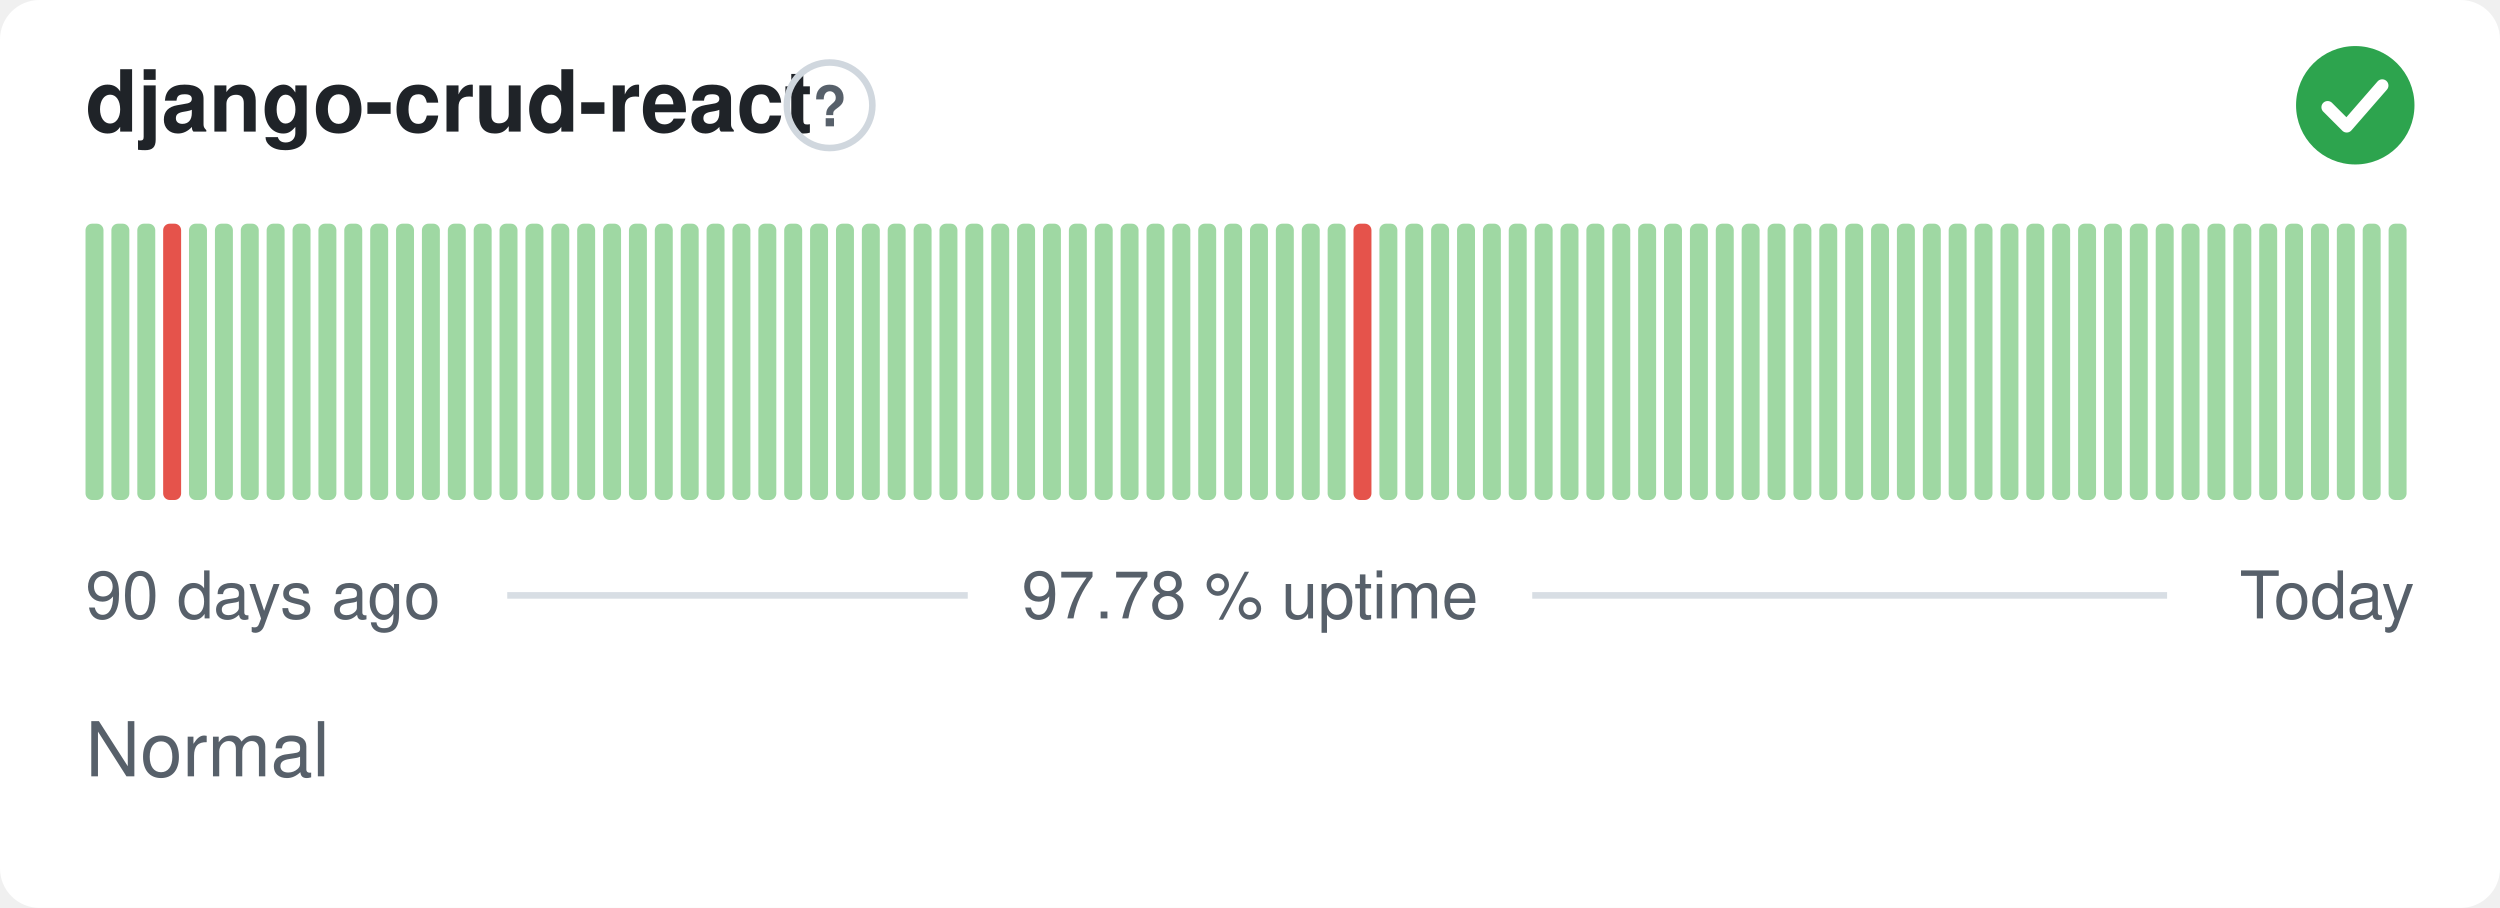
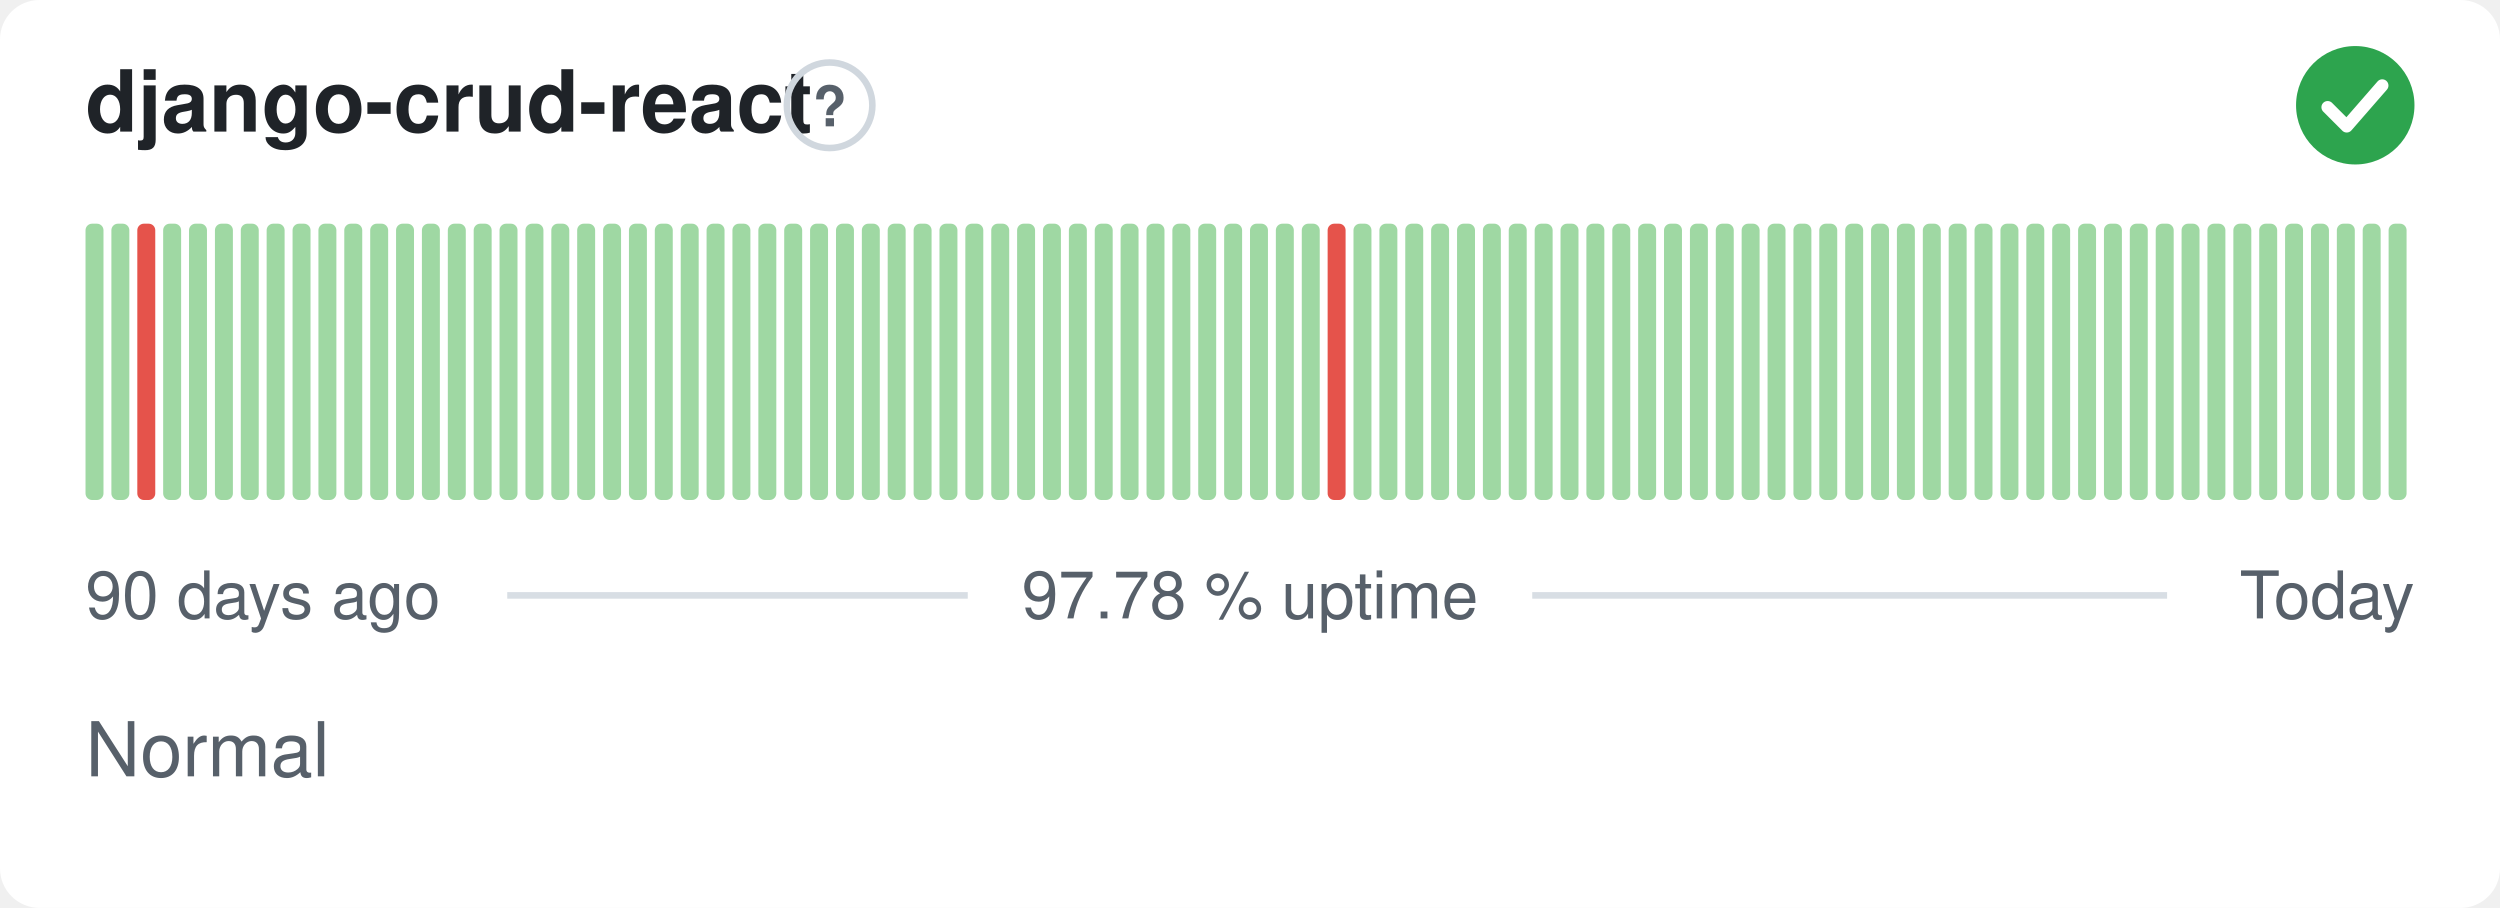
<svg xmlns="http://www.w3.org/2000/svg" width="380" height="138" viewBox="0 0 380 138" role="img" aria-label="django-crud-react: Normal, 97.78 % uptime over the last 90 days" font-family="-apple-system,BlinkMacSystemFont,'Segoe UI',Helvetica,Arial,sans-serif">
  <style>
    @media (prefers-color-scheme: dark) {
      .bg { fill: #0d1117 }
      .title { fill: #e6edf3 }
      .muted { fill: #8b949e }
      .hint { stroke: #30363d }
      .rule { stroke: #30363d }
      .nodata { fill: #21262d }
    }
  </style>
  <rect class="bg" width="380" height="138" rx="6" fill="#ffffff" />
  <text class="title" x="13" y="20" font-size="13" font-weight="600" fill="#1f2328">django-crud-react</text>
  <circle class="hint" cx="126.1" cy="16" r="6.5" fill="none" stroke="#d0d7de" stroke-width="1" />
  <text class="muted" x="126.1" y="19.2" text-anchor="middle" font-size="8.5" font-weight="700" fill="#57606a">?</text>
  <circle cx="358" cy="16" r="9" fill="#2da44e" />
  <path d="M353.80 16.30l2.90 2.90 5.40 -6.20" fill="none" stroke="#fff" stroke-width="1.89" stroke-linecap="round" stroke-linejoin="round" />
  <rect x="13.00" y="34.00" width="2.73" height="42.00" rx="1" fill="#9fd8a3" />
  <rect x="16.93" y="34.00" width="2.73" height="42.00" rx="1" fill="#9fd8a3" />
-   <rect x="20.87" y="34.00" width="2.73" height="42.00" rx="1" fill="#9fd8a3" />
-   <rect x="24.80" y="34.00" width="2.73" height="42.00" rx="1" fill="#e5534b" />
+   <rect x="20.87" y="34.00" width="2.73" height="42.00" rx="1" fill="#e5534b" />
+   <rect x="24.80" y="34.00" width="2.73" height="42.00" rx="1" fill="#9fd8a3" />
  <rect x="28.73" y="34.00" width="2.73" height="42.00" rx="1" fill="#9fd8a3" />
  <rect x="32.67" y="34.00" width="2.73" height="42.00" rx="1" fill="#9fd8a3" />
  <rect x="36.60" y="34.00" width="2.73" height="42.00" rx="1" fill="#9fd8a3" />
  <rect x="40.53" y="34.00" width="2.73" height="42.00" rx="1" fill="#9fd8a3" />
  <rect x="44.47" y="34.00" width="2.73" height="42.00" rx="1" fill="#9fd8a3" />
  <rect x="48.40" y="34.00" width="2.73" height="42.00" rx="1" fill="#9fd8a3" />
  <rect x="52.33" y="34.00" width="2.73" height="42.00" rx="1" fill="#9fd8a3" />
  <rect x="56.27" y="34.00" width="2.73" height="42.00" rx="1" fill="#9fd8a3" />
  <rect x="60.20" y="34.00" width="2.73" height="42.00" rx="1" fill="#9fd8a3" />
  <rect x="64.13" y="34.00" width="2.73" height="42.00" rx="1" fill="#9fd8a3" />
  <rect x="68.07" y="34.00" width="2.73" height="42.00" rx="1" fill="#9fd8a3" />
  <rect x="72.00" y="34.00" width="2.73" height="42.00" rx="1" fill="#9fd8a3" />
  <rect x="75.93" y="34.00" width="2.73" height="42.00" rx="1" fill="#9fd8a3" />
  <rect x="79.87" y="34.00" width="2.73" height="42.00" rx="1" fill="#9fd8a3" />
  <rect x="83.80" y="34.00" width="2.73" height="42.00" rx="1" fill="#9fd8a3" />
  <rect x="87.73" y="34.00" width="2.73" height="42.00" rx="1" fill="#9fd8a3" />
  <rect x="91.67" y="34.00" width="2.73" height="42.00" rx="1" fill="#9fd8a3" />
  <rect x="95.60" y="34.00" width="2.73" height="42.00" rx="1" fill="#9fd8a3" />
  <rect x="99.53" y="34.00" width="2.73" height="42.00" rx="1" fill="#9fd8a3" />
  <rect x="103.47" y="34.00" width="2.73" height="42.00" rx="1" fill="#9fd8a3" />
  <rect x="107.40" y="34.00" width="2.73" height="42.00" rx="1" fill="#9fd8a3" />
  <rect x="111.33" y="34.00" width="2.73" height="42.00" rx="1" fill="#9fd8a3" />
  <rect x="115.27" y="34.00" width="2.73" height="42.00" rx="1" fill="#9fd8a3" />
  <rect x="119.20" y="34.00" width="2.73" height="42.00" rx="1" fill="#9fd8a3" />
  <rect x="123.13" y="34.00" width="2.73" height="42.00" rx="1" fill="#9fd8a3" />
  <rect x="127.07" y="34.00" width="2.73" height="42.00" rx="1" fill="#9fd8a3" />
  <rect x="131.00" y="34.00" width="2.73" height="42.00" rx="1" fill="#9fd8a3" />
  <rect x="134.93" y="34.00" width="2.73" height="42.00" rx="1" fill="#9fd8a3" />
  <rect x="138.87" y="34.00" width="2.73" height="42.00" rx="1" fill="#9fd8a3" />
  <rect x="142.80" y="34.00" width="2.73" height="42.00" rx="1" fill="#9fd8a3" />
  <rect x="146.73" y="34.00" width="2.73" height="42.00" rx="1" fill="#9fd8a3" />
  <rect x="150.67" y="34.00" width="2.73" height="42.00" rx="1" fill="#9fd8a3" />
  <rect x="154.60" y="34.00" width="2.73" height="42.00" rx="1" fill="#9fd8a3" />
  <rect x="158.53" y="34.00" width="2.73" height="42.00" rx="1" fill="#9fd8a3" />
  <rect x="162.47" y="34.00" width="2.73" height="42.00" rx="1" fill="#9fd8a3" />
  <rect x="166.40" y="34.00" width="2.73" height="42.00" rx="1" fill="#9fd8a3" />
  <rect x="170.33" y="34.00" width="2.73" height="42.00" rx="1" fill="#9fd8a3" />
  <rect x="174.27" y="34.00" width="2.73" height="42.00" rx="1" fill="#9fd8a3" />
  <rect x="178.20" y="34.00" width="2.73" height="42.00" rx="1" fill="#9fd8a3" />
  <rect x="182.13" y="34.00" width="2.73" height="42.00" rx="1" fill="#9fd8a3" />
  <rect x="186.07" y="34.00" width="2.73" height="42.00" rx="1" fill="#9fd8a3" />
  <rect x="190.00" y="34.00" width="2.73" height="42.00" rx="1" fill="#9fd8a3" />
  <rect x="193.93" y="34.00" width="2.73" height="42.00" rx="1" fill="#9fd8a3" />
  <rect x="197.87" y="34.00" width="2.73" height="42.00" rx="1" fill="#9fd8a3" />
-   <rect x="201.80" y="34.00" width="2.73" height="42.00" rx="1" fill="#9fd8a3" />
-   <rect x="205.73" y="34.00" width="2.73" height="42.00" rx="1" fill="#e5534b" />
+   <rect x="201.80" y="34.00" width="2.73" height="42.00" rx="1" fill="#e5534b" />
+   <rect x="205.73" y="34.00" width="2.73" height="42.00" rx="1" fill="#9fd8a3" />
  <rect x="209.67" y="34.00" width="2.73" height="42.00" rx="1" fill="#9fd8a3" />
  <rect x="213.60" y="34.00" width="2.73" height="42.00" rx="1" fill="#9fd8a3" />
  <rect x="217.53" y="34.00" width="2.73" height="42.00" rx="1" fill="#9fd8a3" />
  <rect x="221.47" y="34.00" width="2.73" height="42.00" rx="1" fill="#9fd8a3" />
  <rect x="225.40" y="34.00" width="2.73" height="42.00" rx="1" fill="#9fd8a3" />
  <rect x="229.33" y="34.00" width="2.73" height="42.00" rx="1" fill="#9fd8a3" />
  <rect x="233.27" y="34.00" width="2.73" height="42.00" rx="1" fill="#9fd8a3" />
  <rect x="237.20" y="34.00" width="2.73" height="42.00" rx="1" fill="#9fd8a3" />
  <rect x="241.13" y="34.00" width="2.73" height="42.00" rx="1" fill="#9fd8a3" />
  <rect x="245.07" y="34.00" width="2.73" height="42.00" rx="1" fill="#9fd8a3" />
  <rect x="249.00" y="34.00" width="2.73" height="42.00" rx="1" fill="#9fd8a3" />
  <rect x="252.93" y="34.00" width="2.73" height="42.00" rx="1" fill="#9fd8a3" />
  <rect x="256.87" y="34.00" width="2.73" height="42.00" rx="1" fill="#9fd8a3" />
  <rect x="260.80" y="34.00" width="2.73" height="42.00" rx="1" fill="#9fd8a3" />
  <rect x="264.73" y="34.00" width="2.73" height="42.00" rx="1" fill="#9fd8a3" />
  <rect x="268.67" y="34.00" width="2.73" height="42.00" rx="1" fill="#9fd8a3" />
  <rect x="272.60" y="34.00" width="2.73" height="42.00" rx="1" fill="#9fd8a3" />
  <rect x="276.53" y="34.00" width="2.73" height="42.00" rx="1" fill="#9fd8a3" />
  <rect x="280.47" y="34.00" width="2.73" height="42.00" rx="1" fill="#9fd8a3" />
  <rect x="284.40" y="34.00" width="2.73" height="42.00" rx="1" fill="#9fd8a3" />
  <rect x="288.33" y="34.00" width="2.73" height="42.00" rx="1" fill="#9fd8a3" />
  <rect x="292.27" y="34.00" width="2.73" height="42.00" rx="1" fill="#9fd8a3" />
  <rect x="296.20" y="34.00" width="2.73" height="42.00" rx="1" fill="#9fd8a3" />
  <rect x="300.13" y="34.00" width="2.73" height="42.00" rx="1" fill="#9fd8a3" />
  <rect x="304.07" y="34.00" width="2.73" height="42.00" rx="1" fill="#9fd8a3" />
  <rect x="308.00" y="34.00" width="2.73" height="42.00" rx="1" fill="#9fd8a3" />
  <rect x="311.93" y="34.00" width="2.73" height="42.00" rx="1" fill="#9fd8a3" />
  <rect x="315.87" y="34.00" width="2.73" height="42.00" rx="1" fill="#9fd8a3" />
  <rect x="319.80" y="34.00" width="2.73" height="42.00" rx="1" fill="#9fd8a3" />
  <rect x="323.73" y="34.00" width="2.73" height="42.00" rx="1" fill="#9fd8a3" />
  <rect x="327.67" y="34.00" width="2.73" height="42.00" rx="1" fill="#9fd8a3" />
  <rect x="331.60" y="34.00" width="2.73" height="42.00" rx="1" fill="#9fd8a3" />
  <rect x="335.53" y="34.00" width="2.73" height="42.00" rx="1" fill="#9fd8a3" />
  <rect x="339.47" y="34.00" width="2.73" height="42.00" rx="1" fill="#9fd8a3" />
  <rect x="343.40" y="34.00" width="2.73" height="42.00" rx="1" fill="#9fd8a3" />
  <rect x="347.33" y="34.00" width="2.73" height="42.00" rx="1" fill="#9fd8a3" />
  <rect x="351.27" y="34.00" width="2.73" height="42.00" rx="1" fill="#9fd8a3" />
  <rect x="355.20" y="34.00" width="2.73" height="42.00" rx="1" fill="#9fd8a3" />
  <rect x="359.13" y="34.00" width="2.73" height="42.00" rx="1" fill="#9fd8a3" />
  <rect x="363.07" y="34.00" width="2.73" height="42.00" rx="1" fill="#9fd8a3" />
  <text class="muted" x="13" y="94" font-size="10" fill="#57606a">90 days ago</text>
  <text class="muted" x="190" y="94" text-anchor="middle" font-size="10" fill="#57606a">97.78 % uptime</text>
  <text class="muted" x="367" y="94" text-anchor="end" font-size="10" fill="#57606a">Today</text>
  <line class="rule" x1="77.1" y1="90.5" x2="147.1" y2="90.5" stroke="#d8dee4" stroke-width="1" />
  <line class="rule" x1="232.9" y1="90.5" x2="329.4" y2="90.5" stroke="#d8dee4" stroke-width="1" />
  <text class="muted" x="13" y="118" font-size="11.5" fill="#57606a">Normal</text>
</svg>
